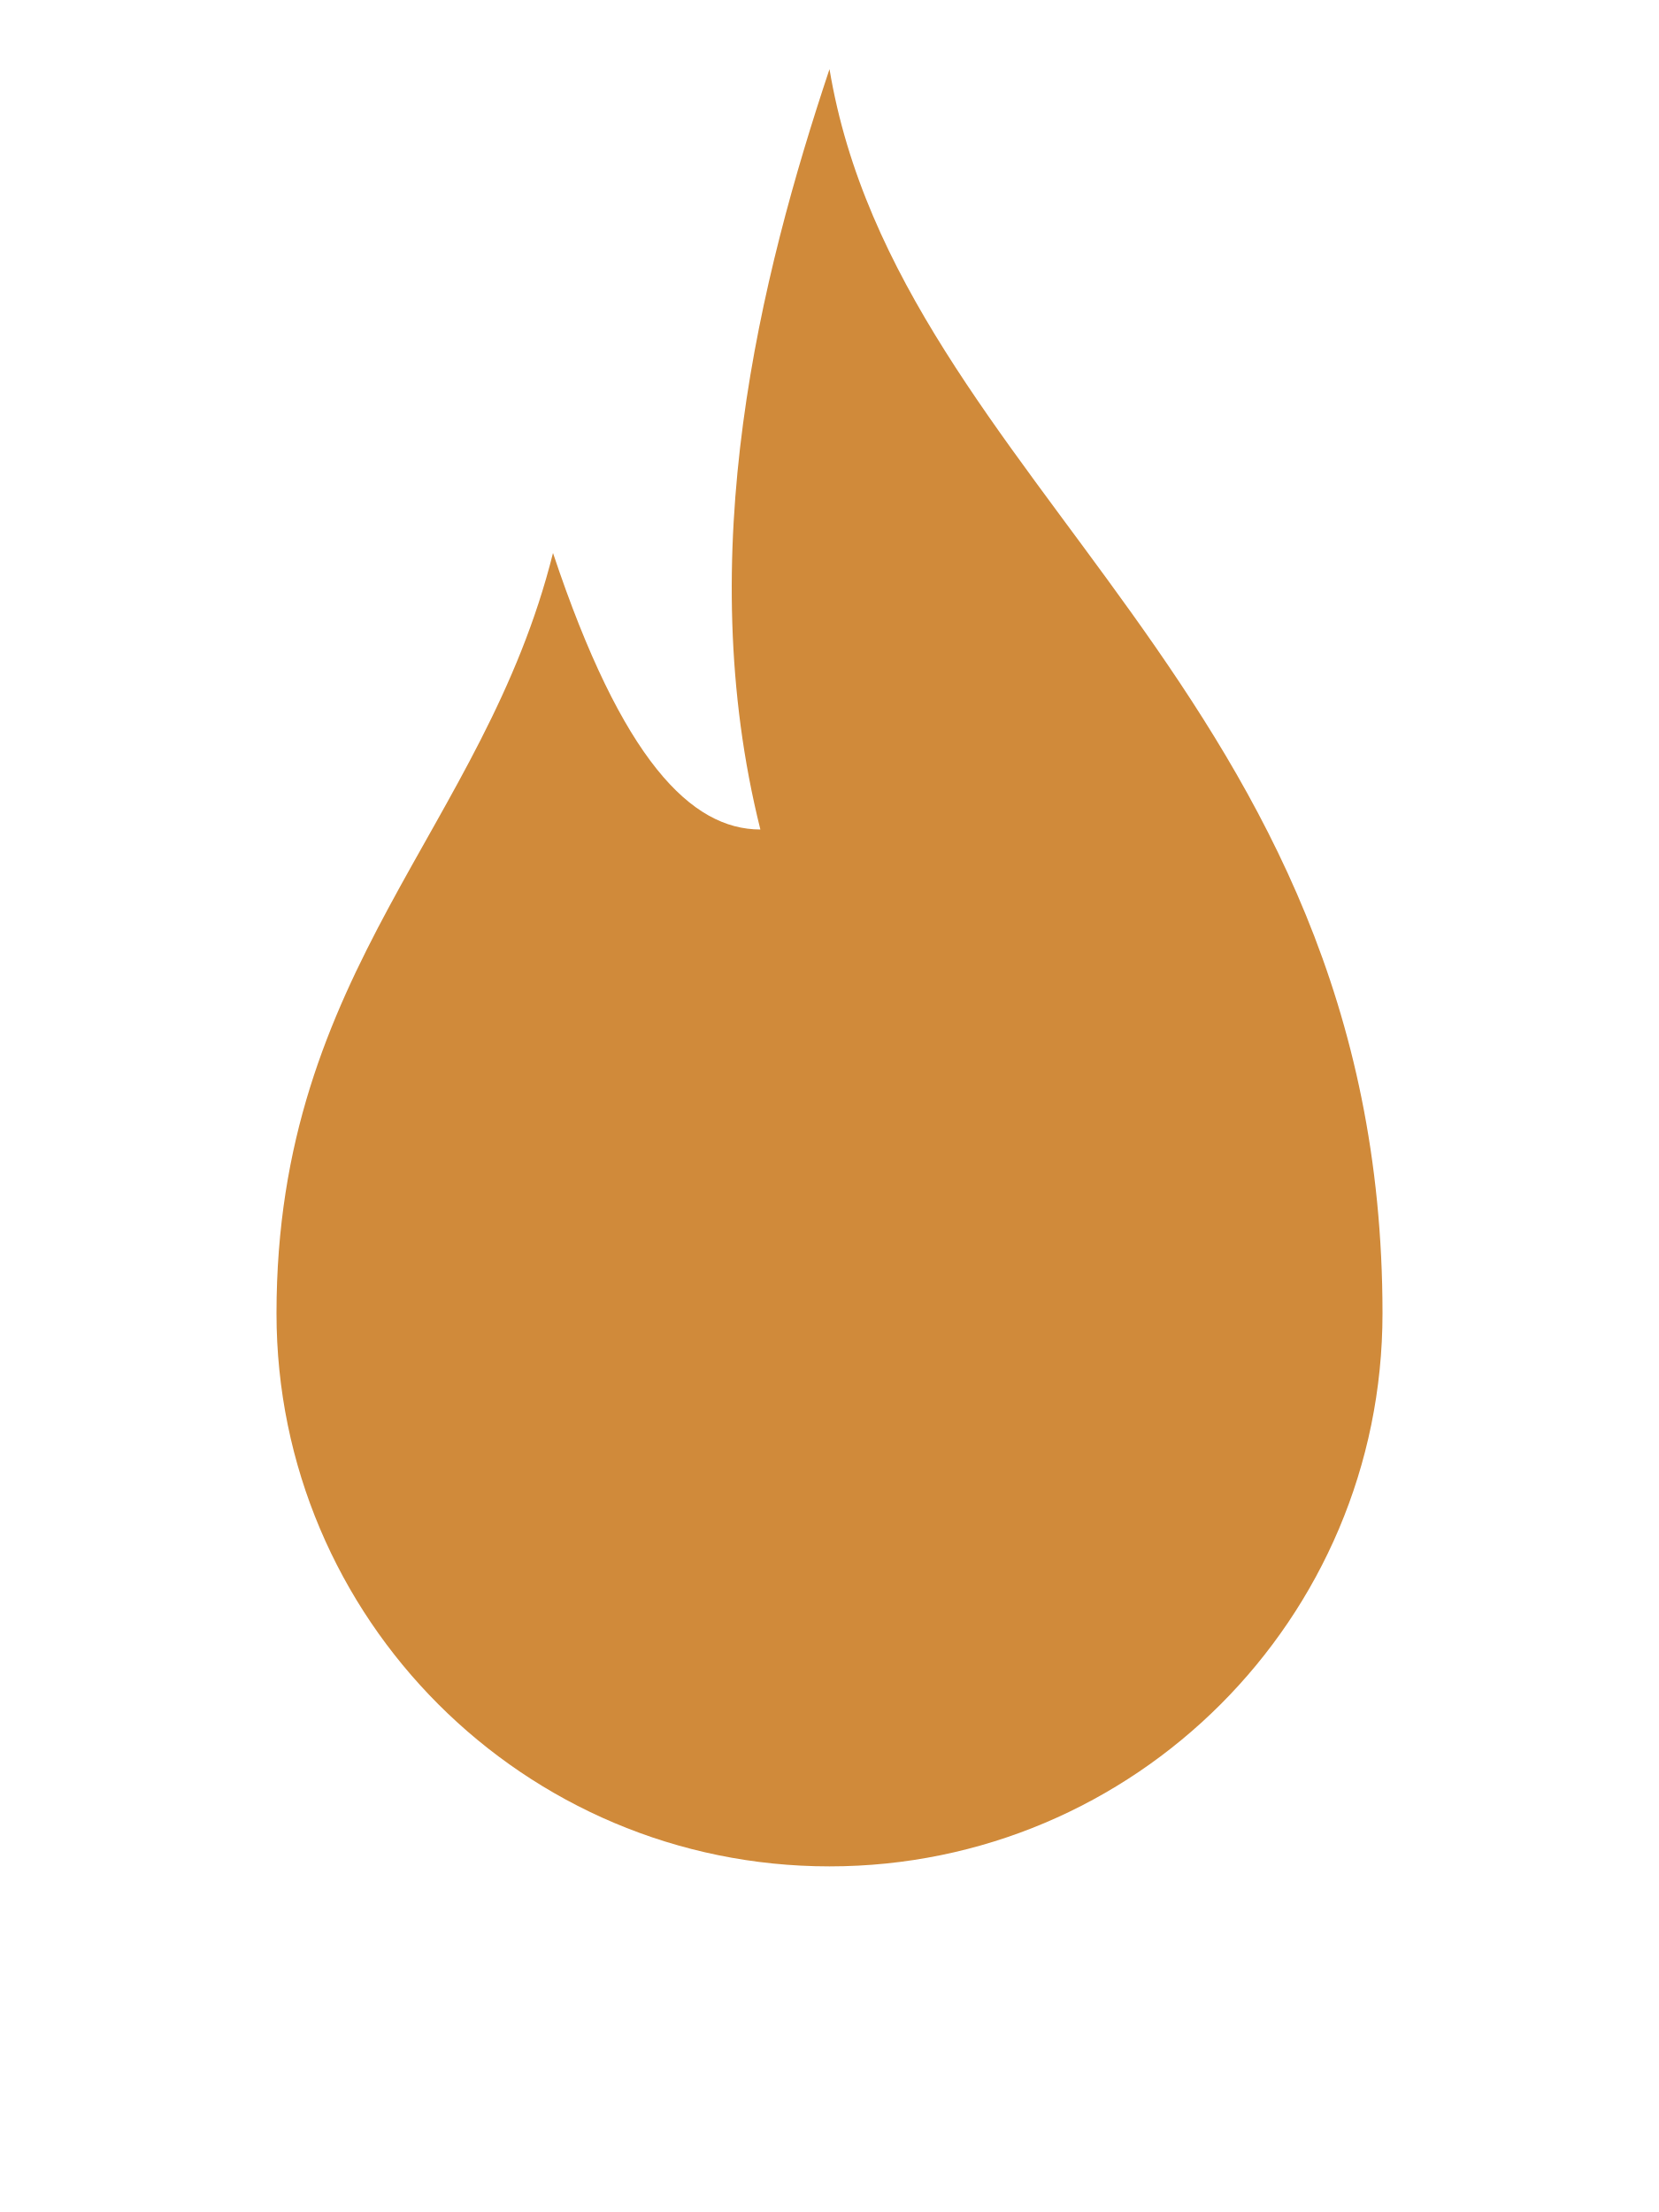
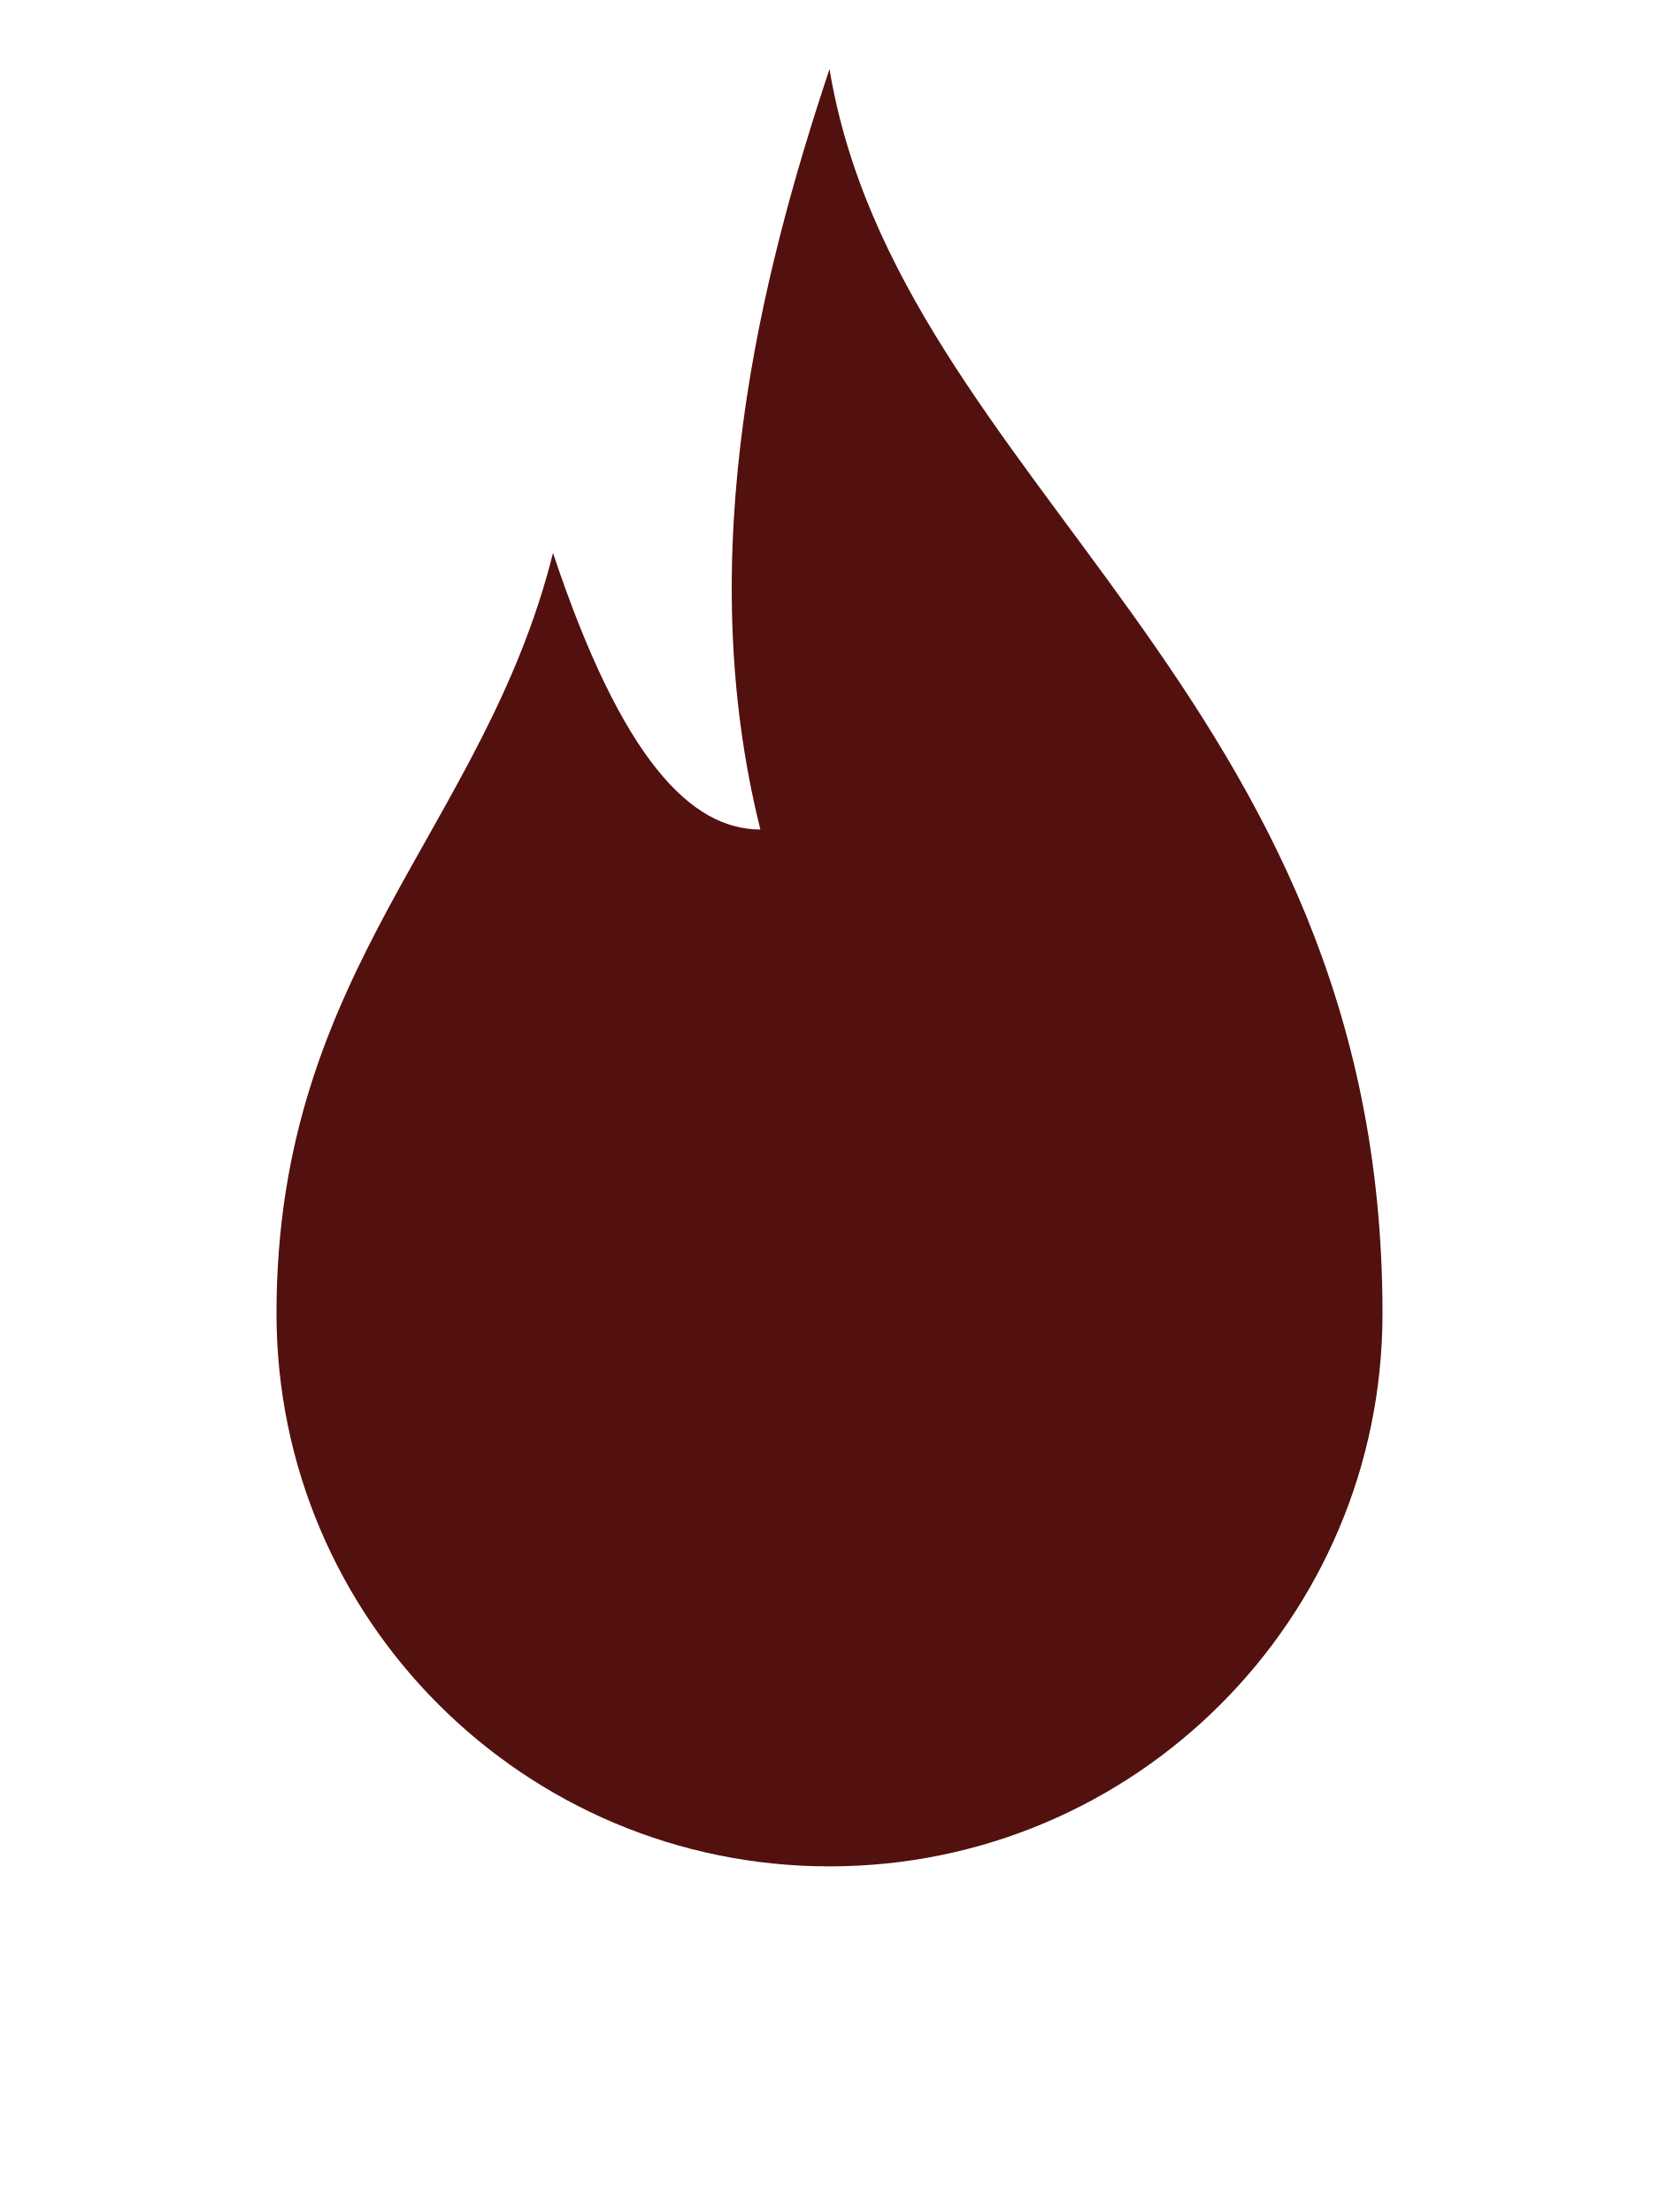
<svg xmlns="http://www.w3.org/2000/svg" viewBox="0 0 24 32">
-   <path fill="#d08a3a" d="M12 1c1 6 8 9 8 18a8 8 0 0 1-16 0c0-5 3-7 4-11 1 3 2 4 3 4-1-4 0-8 1-11z" />
+   <path fill="#52100e" d="M12 1c1 6 8 9 8 18a8 8 0 0 1-16 0c0-5 3-7 4-11 1 3 2 4 3 4-1-4 0-8 1-11z" />
</svg>
